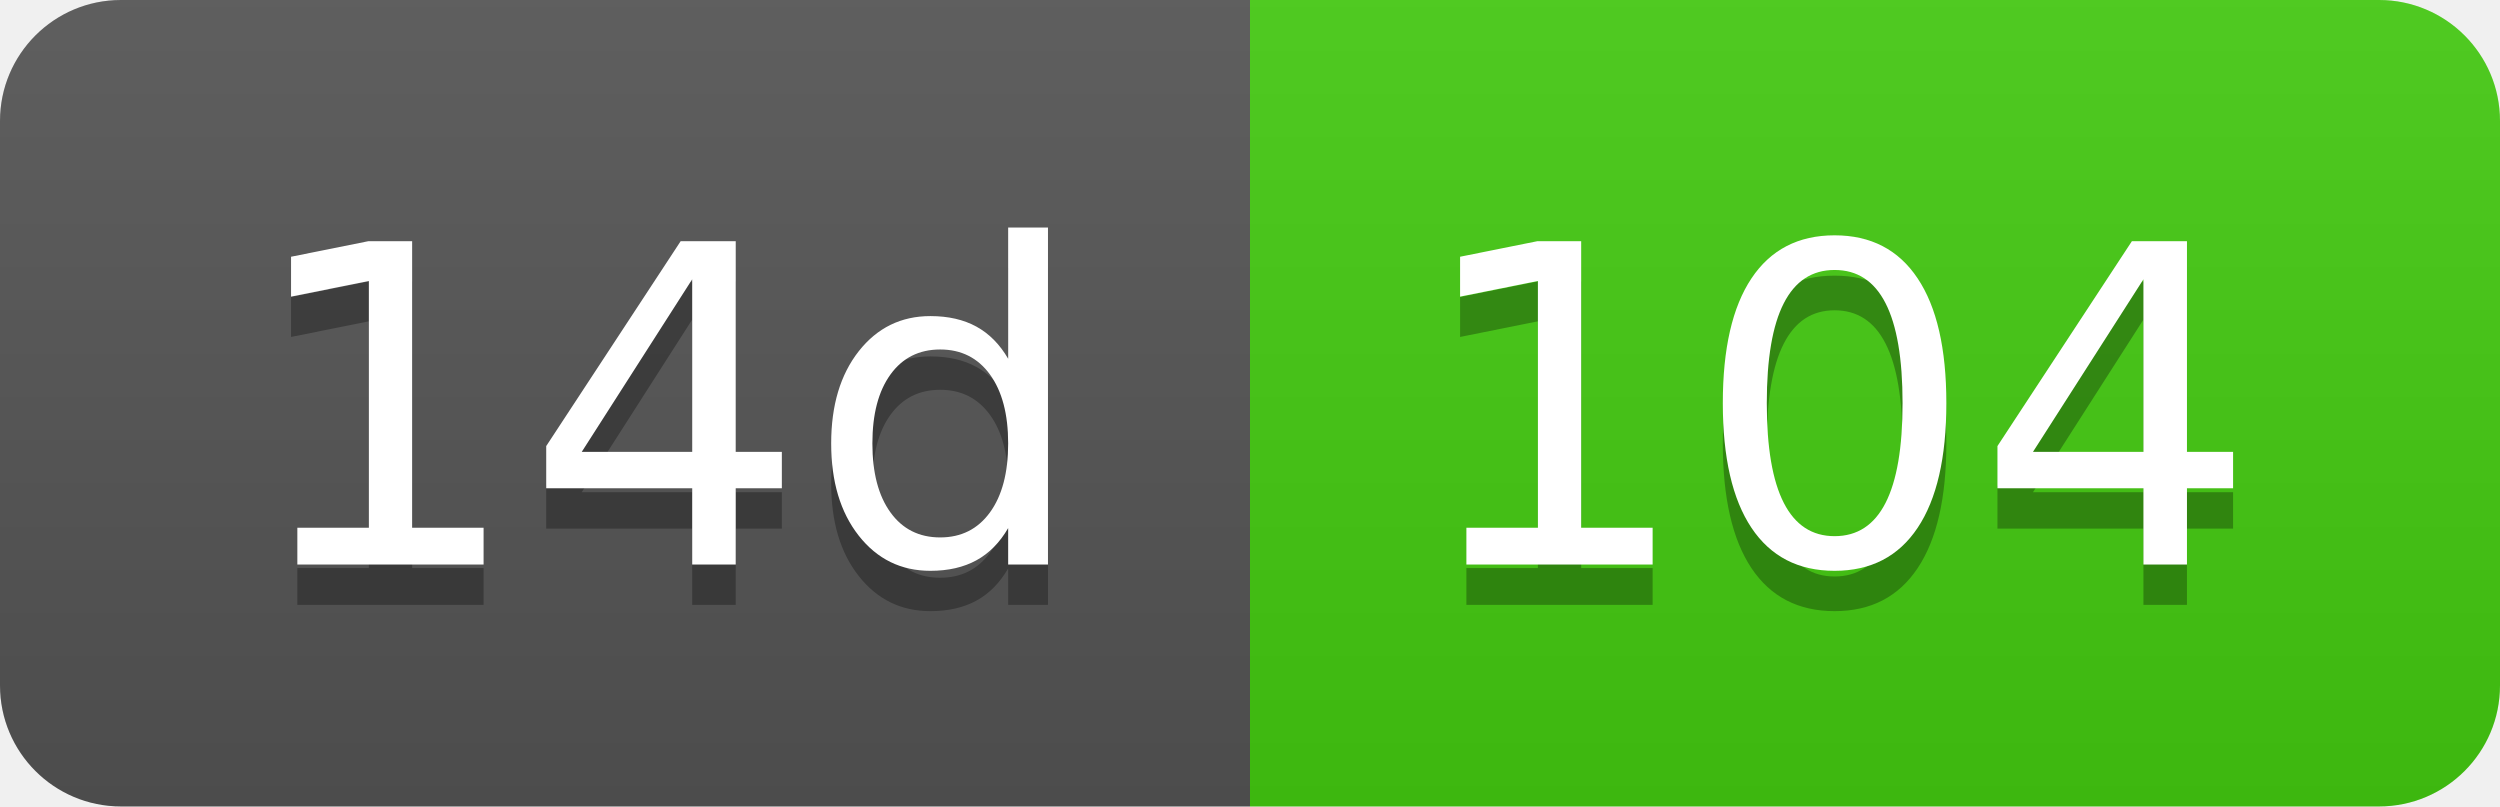
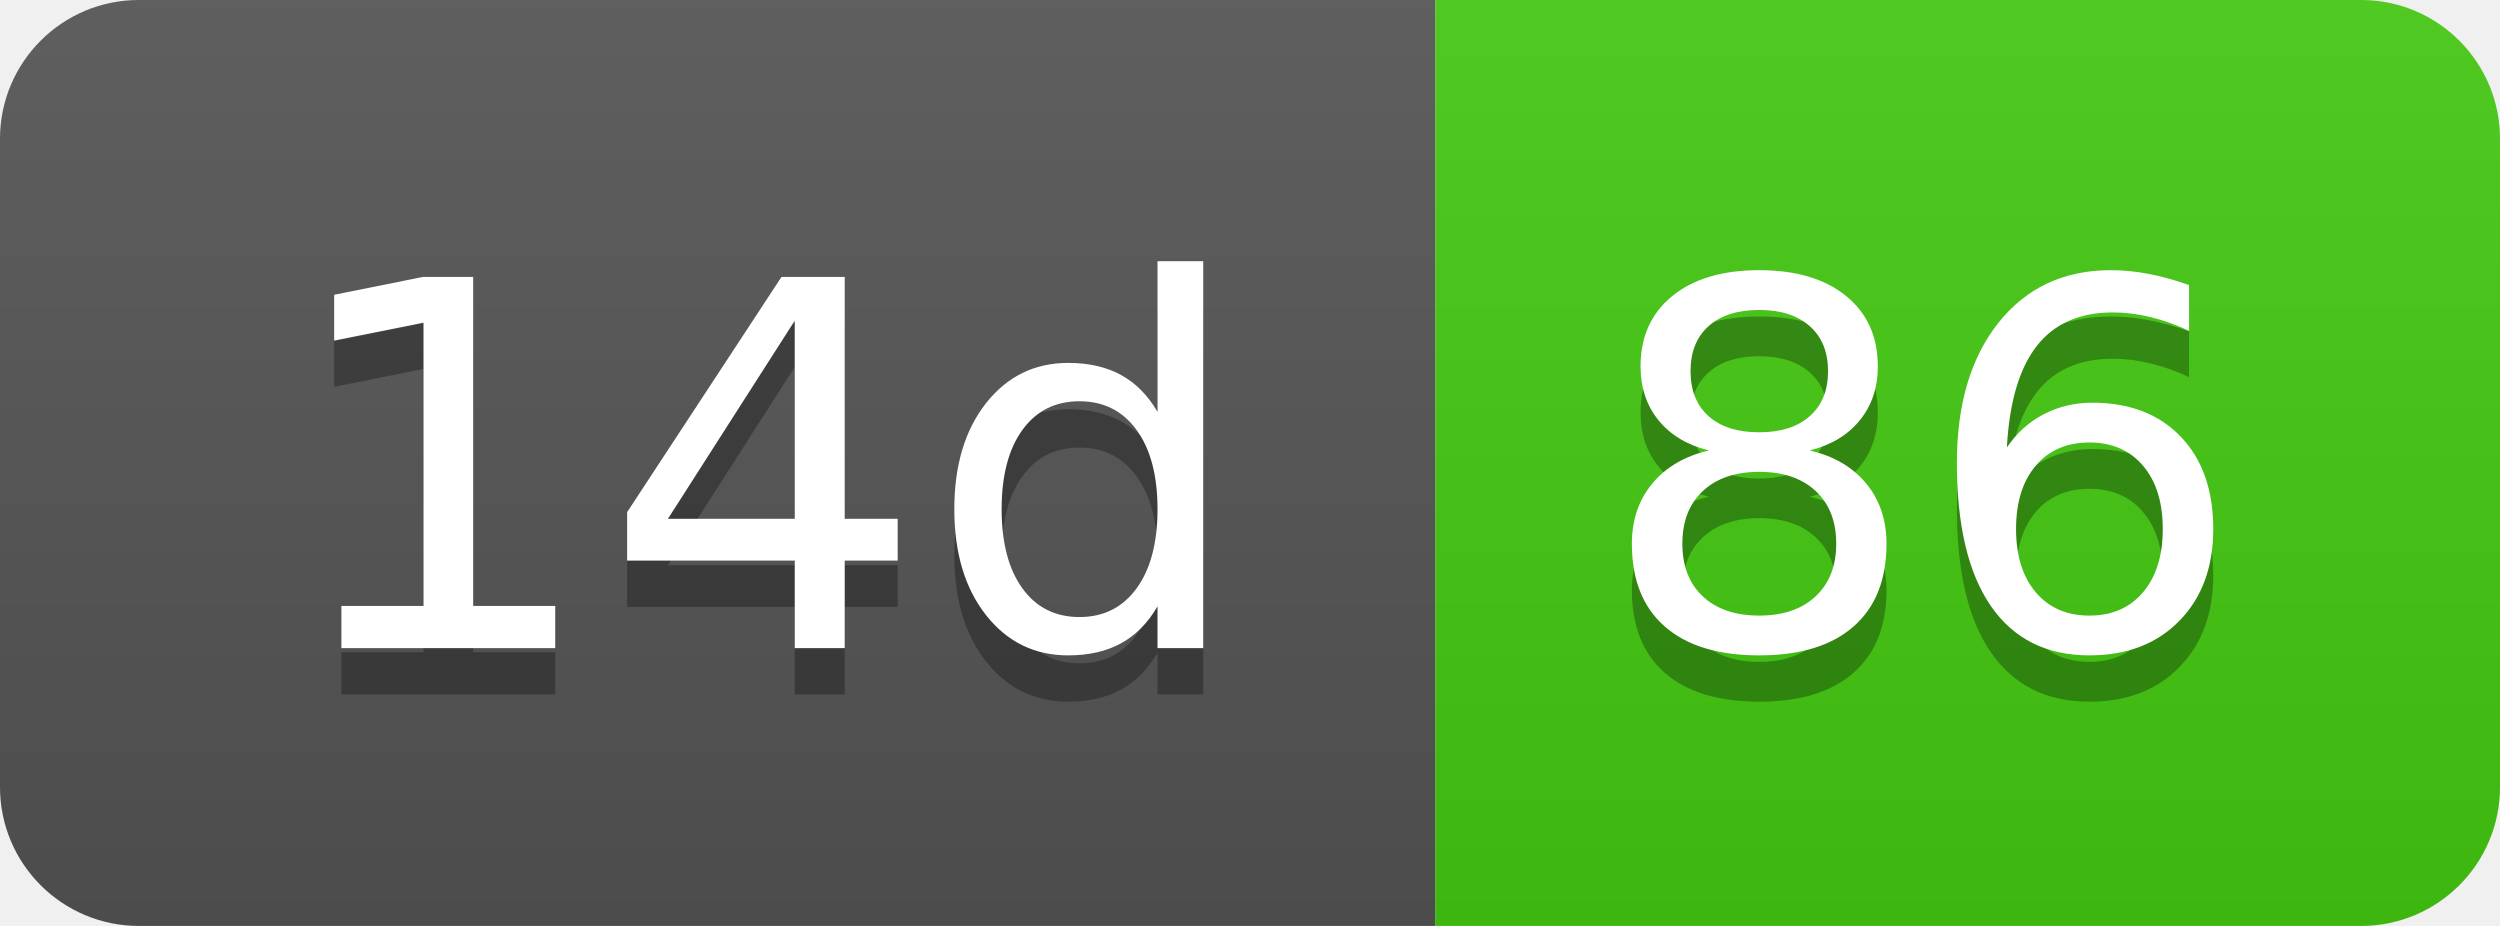
- <svg xmlns="http://www.w3.org/2000/svg" width="62" height="20" role="img" aria-label="14d: 104">
+ <svg xmlns="http://www.w3.org/2000/svg" width="54" height="20" role="img" aria-label="14d: 86">
  <linearGradient id="s" x2="0" y2="100%">
    <stop offset="0" stop-color="#bbb" stop-opacity=".1" />
    <stop offset="1" stop-opacity=".1" />
  </linearGradient>
  <clipPath id="r">
-     <rect width="62" height="20" rx="3" fill="#fff" />
+     <rect width="54" height="20" rx="3" fill="#fff" />
  </clipPath>
  <g clip-path="url(#r)">
    <rect width="31" height="20" fill="#555" />
-     <rect x="31" width="31" height="20" fill="#4c1" />
-     <rect width="62" height="20" fill="url(#s)" />
+     <rect x="31" width="23" height="20" fill="#4c1" />
+     <rect width="54" height="20" fill="url(#s)" />
  </g>
  <g fill="#fff" text-anchor="middle" font-family="Verdana,Geneva,DejaVu Sans,sans-serif" text-rendering="geometricPrecision" font-size="110">
    <text aria-hidden="true" x="165" y="150" fill="#010101" fill-opacity=".3" transform="scale(.1)" textLength="210">14d</text>
    <text x="165" y="140" transform="scale(.1)" fill="#fff" textLength="210">14d</text>
-     <text aria-hidden="true" x="455" y="150" fill="#010101" fill-opacity=".3" transform="scale(.1)" textLength="210">104</text>
-     <text x="455" y="140" transform="scale(.1)" fill="#fff" textLength="210">104</text>
+     <text aria-hidden="true" x="415" y="150" fill="#010101" fill-opacity=".3" transform="scale(.1)" textLength="130">86</text>
+     <text x="415" y="140" transform="scale(.1)" fill="#fff" textLength="130">86</text>
  </g>
</svg>
